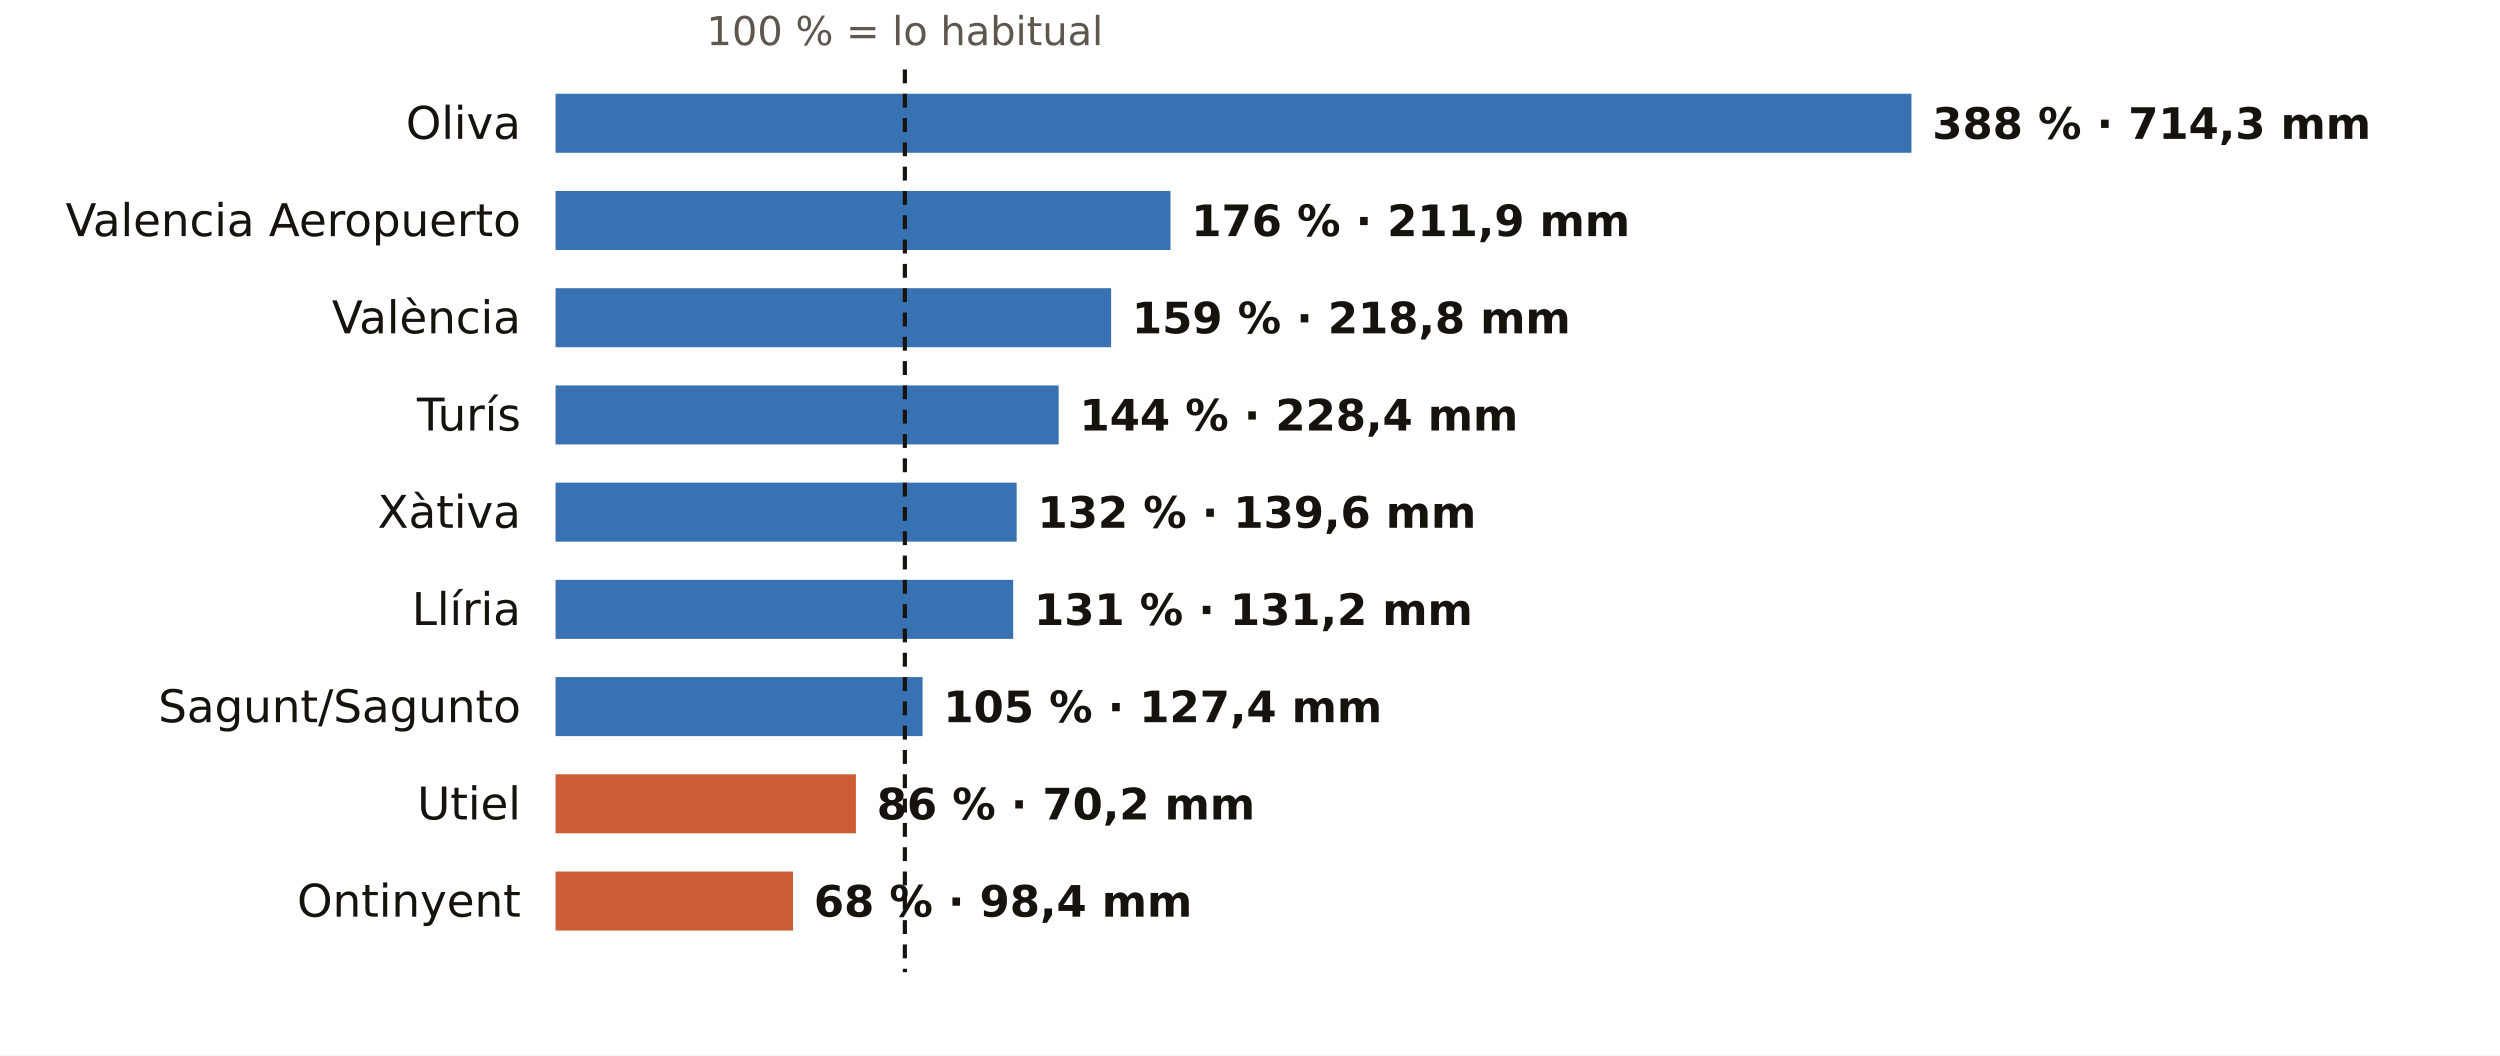
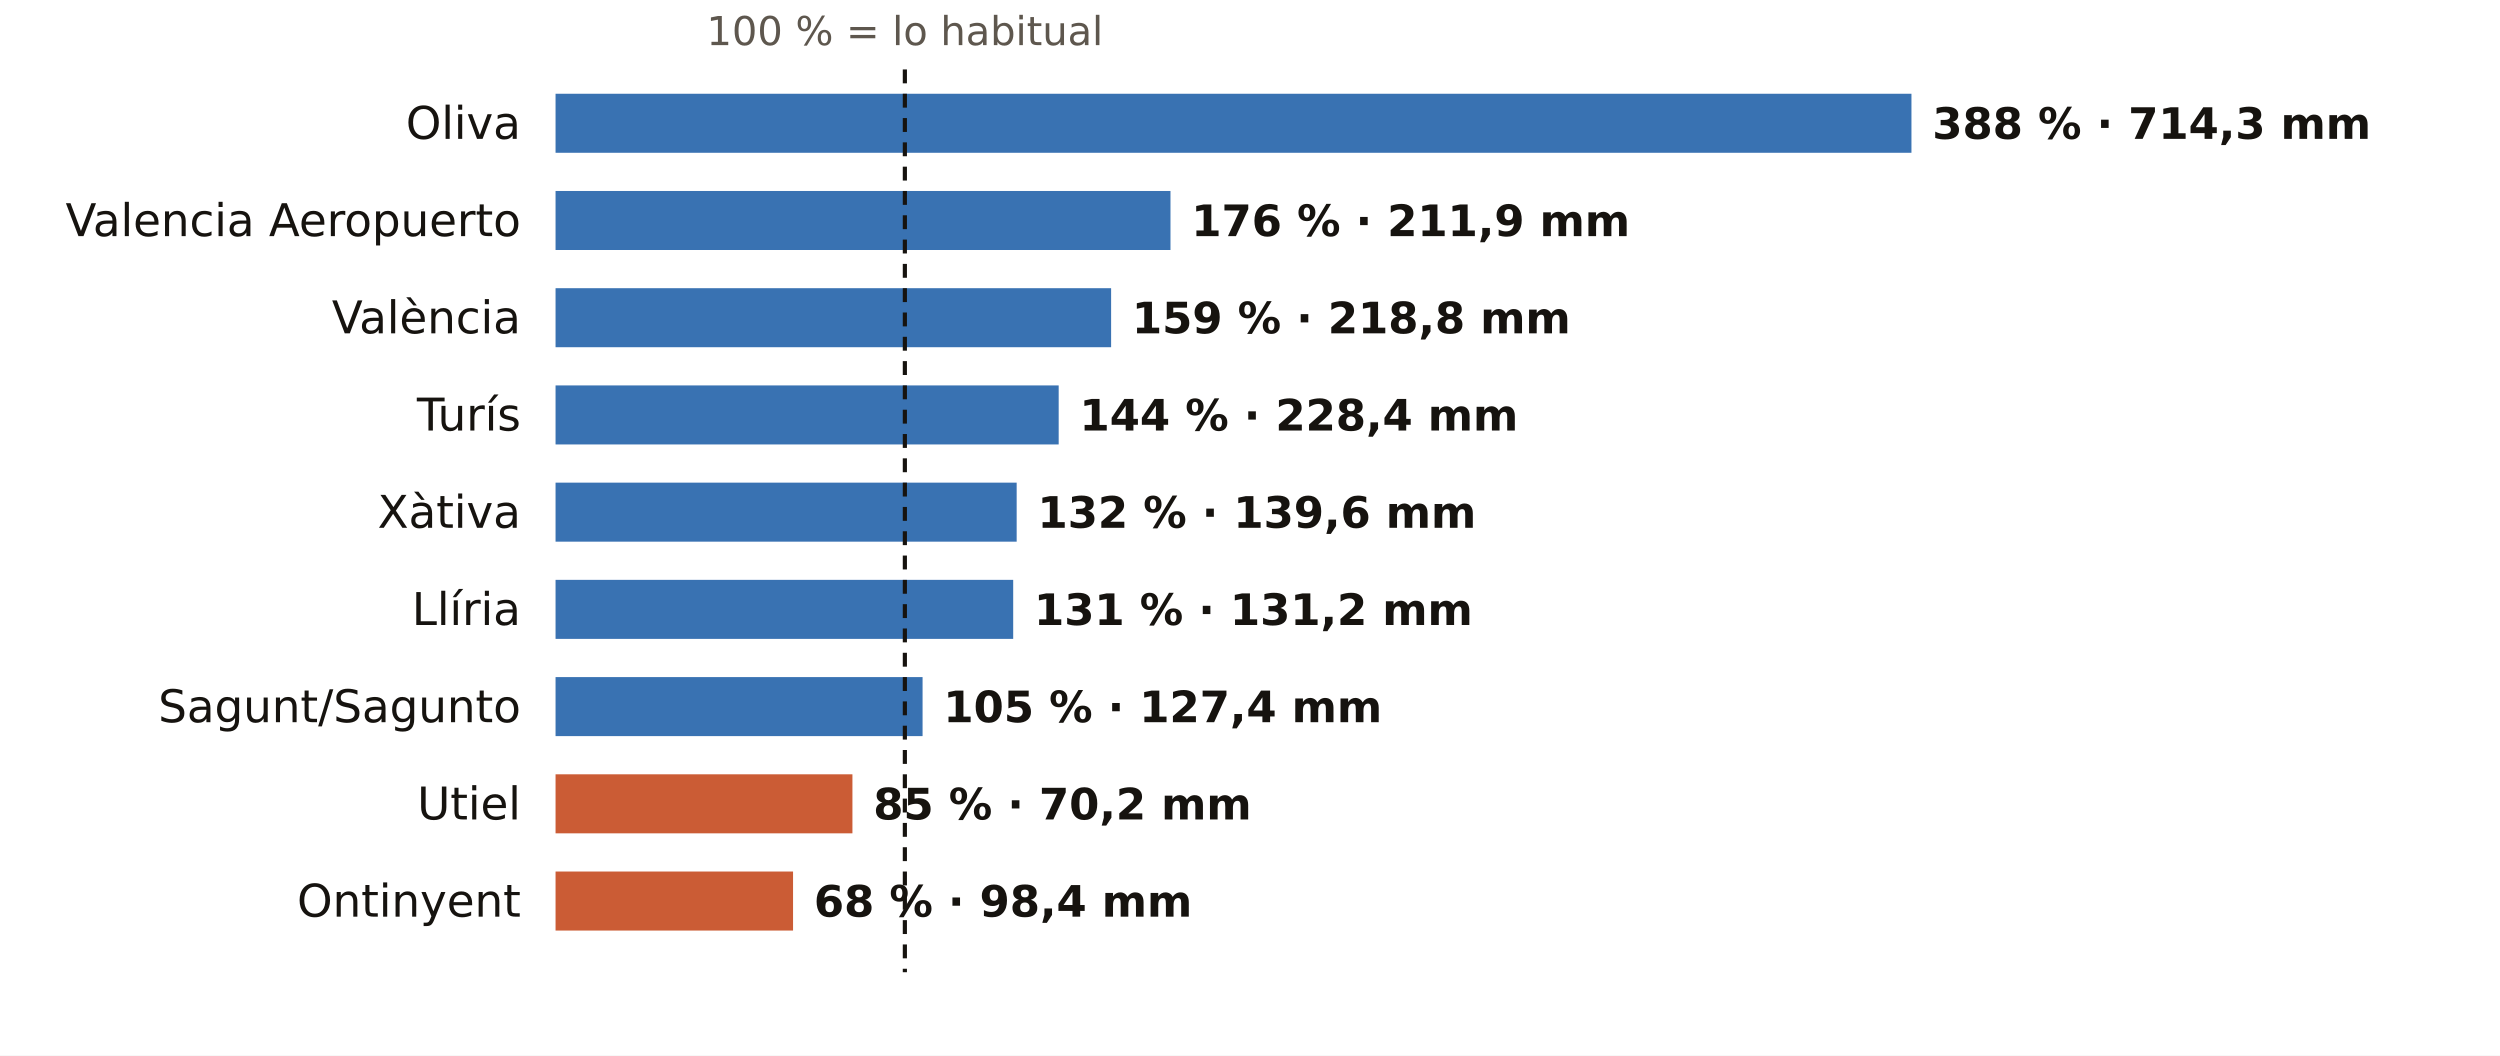
<svg xmlns="http://www.w3.org/2000/svg" viewBox="0 0 720 304" width="720" height="304" role="img" aria-label="El otoño en los pluviómetros de AEMET de Valencia: % de lo habitual">
  <rect width="720" height="304" fill="#FFFFFF" />
  <text x="260.6" y="13.0" font-size="11.5" fill="#5E574E" text-anchor="middle" font-weight="400" font-family="Public Sans, DejaVu Sans, Arial, sans-serif">100 % = lo habitual</text>
  <text x="150.0" y="40.0" font-size="13" fill="#16130F" text-anchor="end" font-weight="500" font-family="Public Sans, DejaVu Sans, Arial, sans-serif">Oliva</text>
  <rect x="160" y="27" width="390.5" height="17" fill="#1F5FA8" opacity="0.88" />
  <text x="556.5" y="40.0" font-size="12.5" fill="#16130F" text-anchor="start" font-weight="600" font-family="Public Sans, DejaVu Sans, Arial, sans-serif">388 % · 714,3 mm</text>
  <text x="150.0" y="68.0" font-size="13" fill="#16130F" text-anchor="end" font-weight="500" font-family="Public Sans, DejaVu Sans, Arial, sans-serif">Valencia Aeropuerto</text>
  <rect x="160" y="55" width="177.1" height="17" fill="#1F5FA8" opacity="0.88" />
  <text x="343.1" y="68.0" font-size="12.5" fill="#16130F" text-anchor="start" font-weight="600" font-family="Public Sans, DejaVu Sans, Arial, sans-serif">176 % · 211,9 mm</text>
  <text x="150.0" y="96.0" font-size="13" fill="#16130F" text-anchor="end" font-weight="500" font-family="Public Sans, DejaVu Sans, Arial, sans-serif">València</text>
  <rect x="160" y="83" width="160.0" height="17" fill="#1F5FA8" opacity="0.88" />
  <text x="326.0" y="96.0" font-size="12.5" fill="#16130F" text-anchor="start" font-weight="600" font-family="Public Sans, DejaVu Sans, Arial, sans-serif">159 % · 218,8 mm</text>
  <text x="150.0" y="124.0" font-size="13" fill="#16130F" text-anchor="end" font-weight="500" font-family="Public Sans, DejaVu Sans, Arial, sans-serif">Turís</text>
  <rect x="160" y="111" width="144.9" height="17" fill="#1F5FA8" opacity="0.88" />
  <text x="310.9" y="124.0" font-size="12.5" fill="#16130F" text-anchor="start" font-weight="600" font-family="Public Sans, DejaVu Sans, Arial, sans-serif">144 % · 228,4 mm</text>
  <text x="150.0" y="152.0" font-size="13" fill="#16130F" text-anchor="end" font-weight="500" font-family="Public Sans, DejaVu Sans, Arial, sans-serif">Xàtiva</text>
  <rect x="160" y="139" width="132.8" height="17" fill="#1F5FA8" opacity="0.88" />
  <text x="298.8" y="152.0" font-size="12.5" fill="#16130F" text-anchor="start" font-weight="600" font-family="Public Sans, DejaVu Sans, Arial, sans-serif">132 % · 139,6 mm</text>
  <text x="150.0" y="180.0" font-size="13" fill="#16130F" text-anchor="end" font-weight="500" font-family="Public Sans, DejaVu Sans, Arial, sans-serif">Llíria</text>
  <rect x="160" y="167" width="131.8" height="17" fill="#1F5FA8" opacity="0.88" />
  <text x="297.8" y="180.0" font-size="12.5" fill="#16130F" text-anchor="start" font-weight="600" font-family="Public Sans, DejaVu Sans, Arial, sans-serif">131 % · 131,2 mm</text>
  <text x="150.0" y="208.0" font-size="13" fill="#16130F" text-anchor="end" font-weight="500" font-family="Public Sans, DejaVu Sans, Arial, sans-serif">Sagunt/Sagunto</text>
  <rect x="160" y="195" width="105.7" height="17" fill="#1F5FA8" opacity="0.88" />
  <text x="271.7" y="208.0" font-size="12.5" fill="#16130F" text-anchor="start" font-weight="600" font-family="Public Sans, DejaVu Sans, Arial, sans-serif">105 % · 127,4 mm</text>
  <text x="150.0" y="236.0" font-size="13" fill="#16130F" text-anchor="end" font-weight="500" font-family="Public Sans, DejaVu Sans, Arial, sans-serif">Utiel</text>
-   <rect x="160" y="223" width="86.5" height="17" fill="#C4461A" opacity="0.88" />
-   <text x="252.5" y="236.0" font-size="12.5" fill="#16130F" text-anchor="start" font-weight="600" font-family="Public Sans, DejaVu Sans, Arial, sans-serif">86 % · 70,2 mm</text>
+   <rect x="160" y="223" width="85.5" height="17" fill="#C4461A" opacity="0.88" />
+   <text x="251.5" y="236.0" font-size="12.5" fill="#16130F" text-anchor="start" font-weight="600" font-family="Public Sans, DejaVu Sans, Arial, sans-serif">85 % · 70,2 mm</text>
  <text x="150.0" y="264.0" font-size="13" fill="#16130F" text-anchor="end" font-weight="500" font-family="Public Sans, DejaVu Sans, Arial, sans-serif">Ontinyent</text>
  <rect x="160" y="251" width="68.4" height="17" fill="#C4461A" opacity="0.88" />
  <text x="234.4" y="264.0" font-size="12.5" fill="#16130F" text-anchor="start" font-weight="600" font-family="Public Sans, DejaVu Sans, Arial, sans-serif">68 % · 98,4 mm</text>
  <line x1="260.6" x2="260.6" y1="20" y2="280" stroke="#16130F" stroke-width="1.2" stroke-dasharray="4 3" />
</svg>
